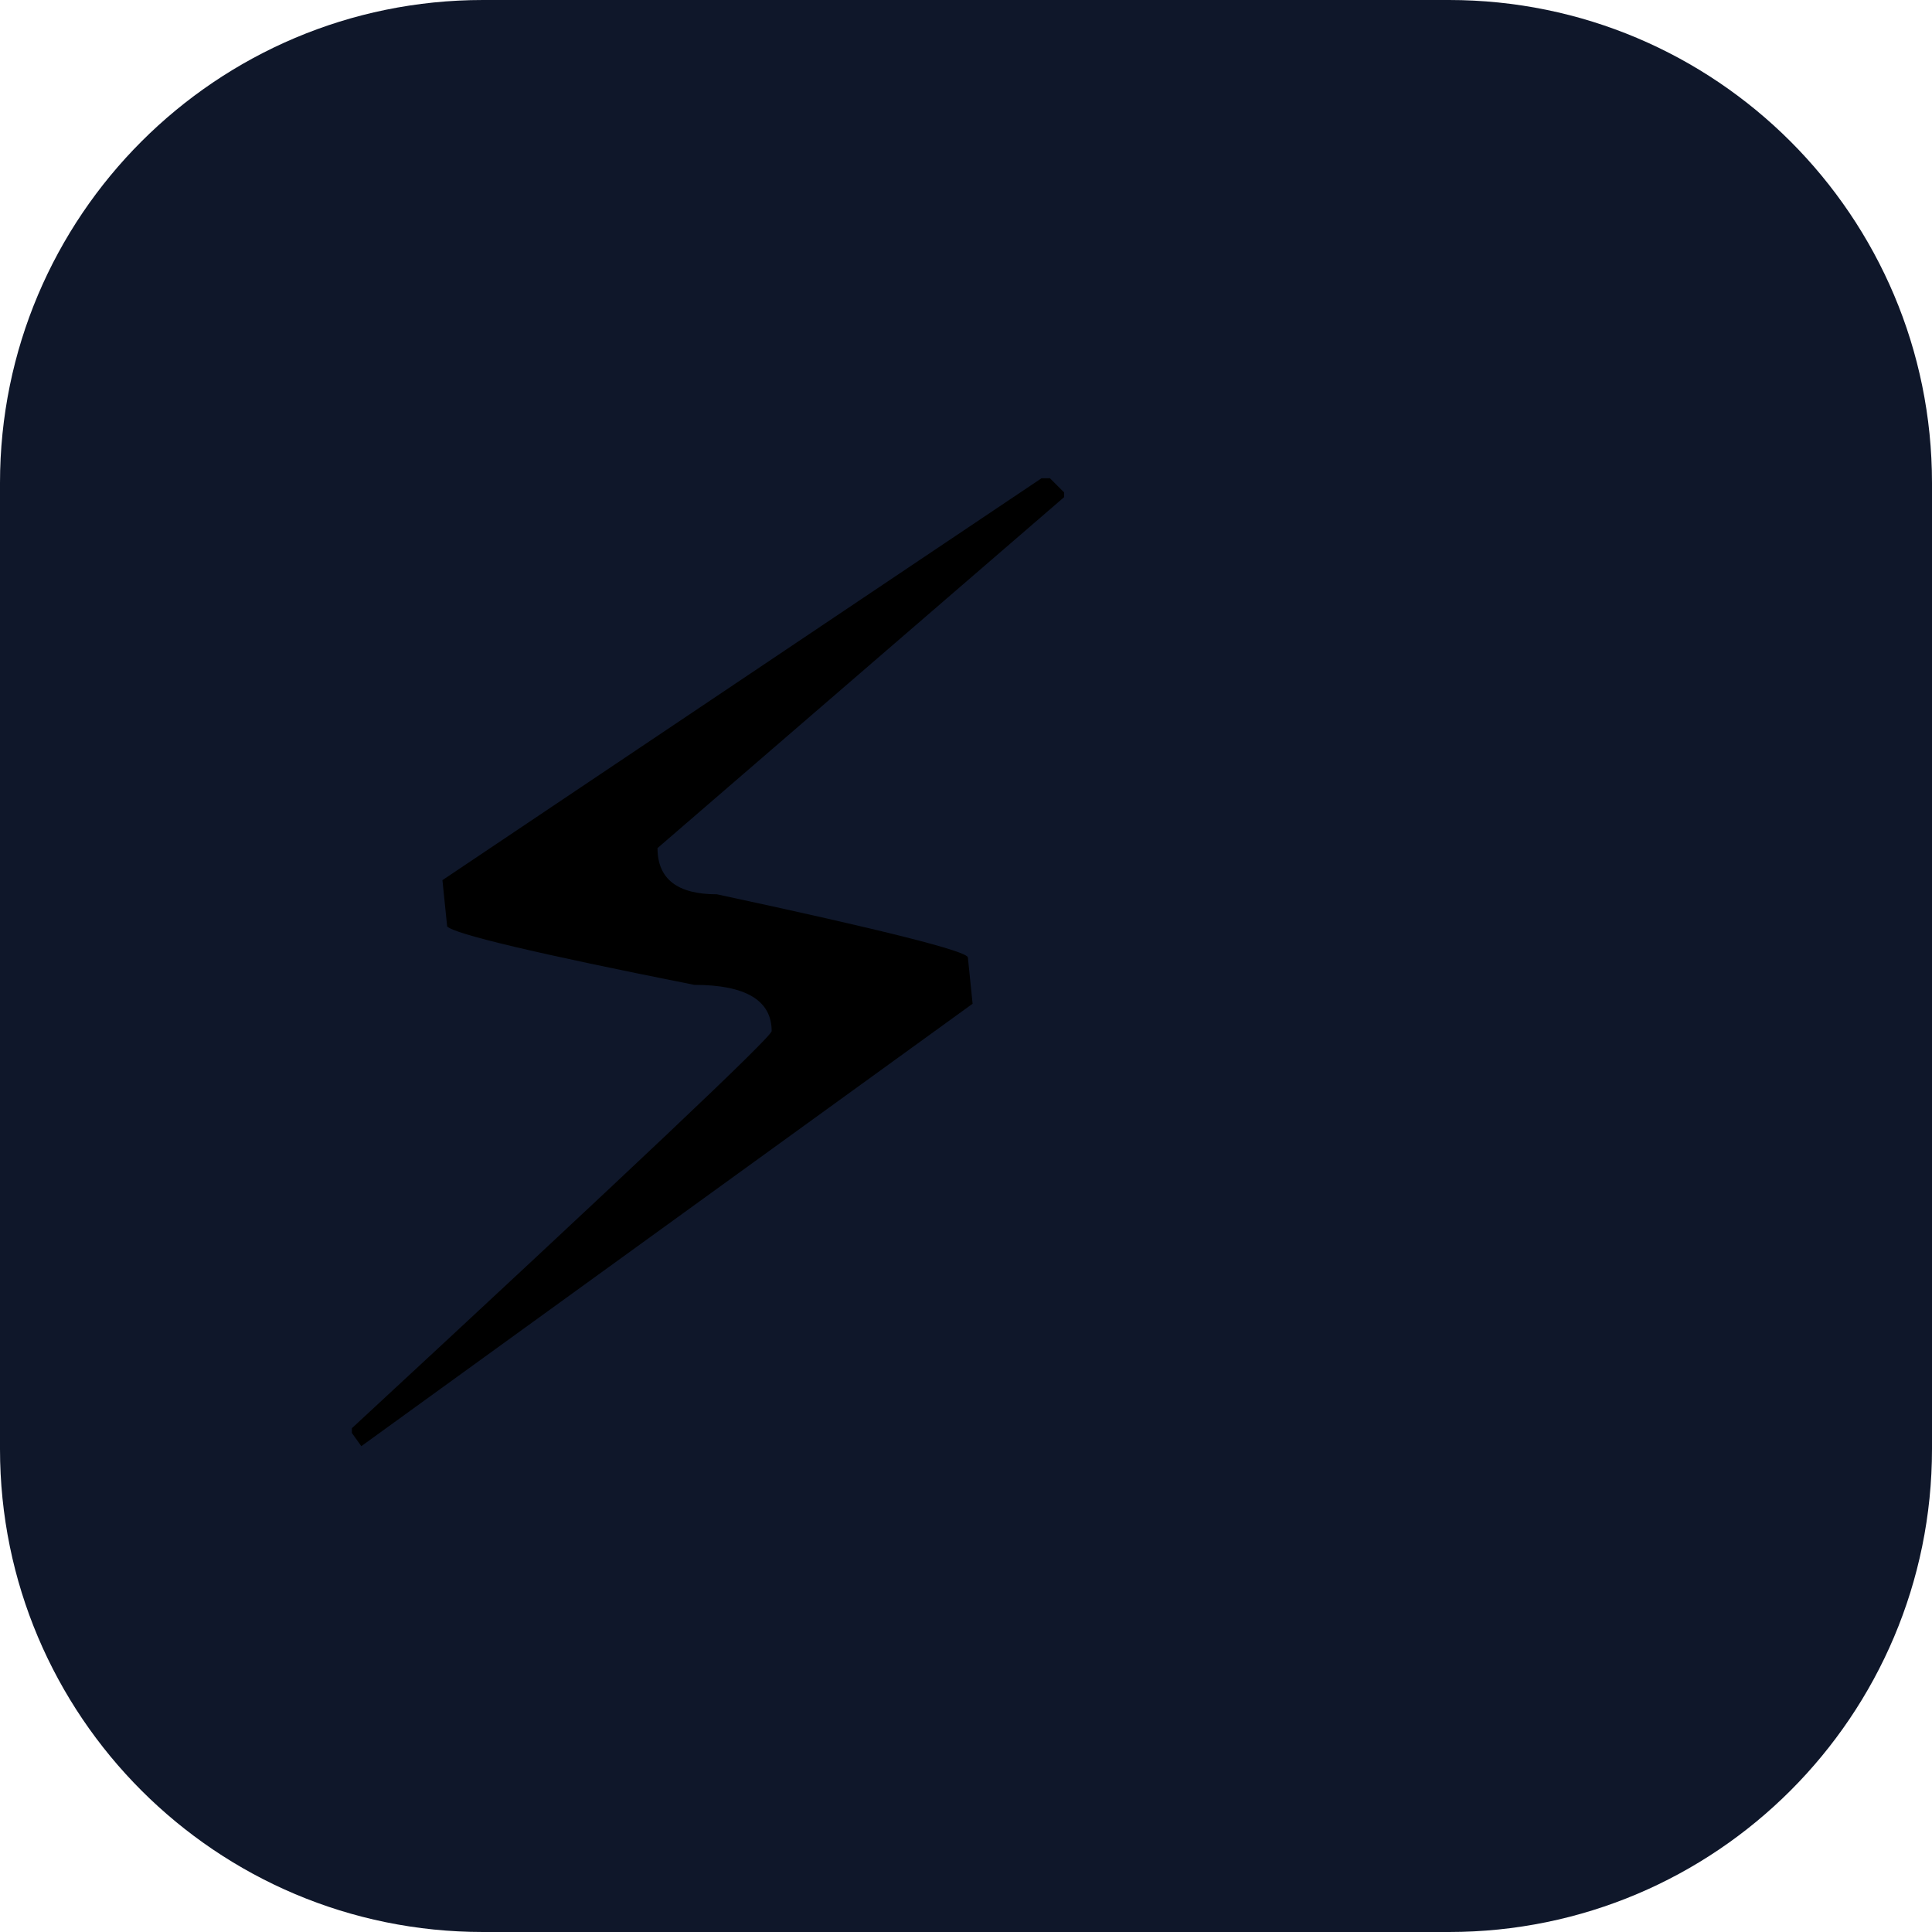
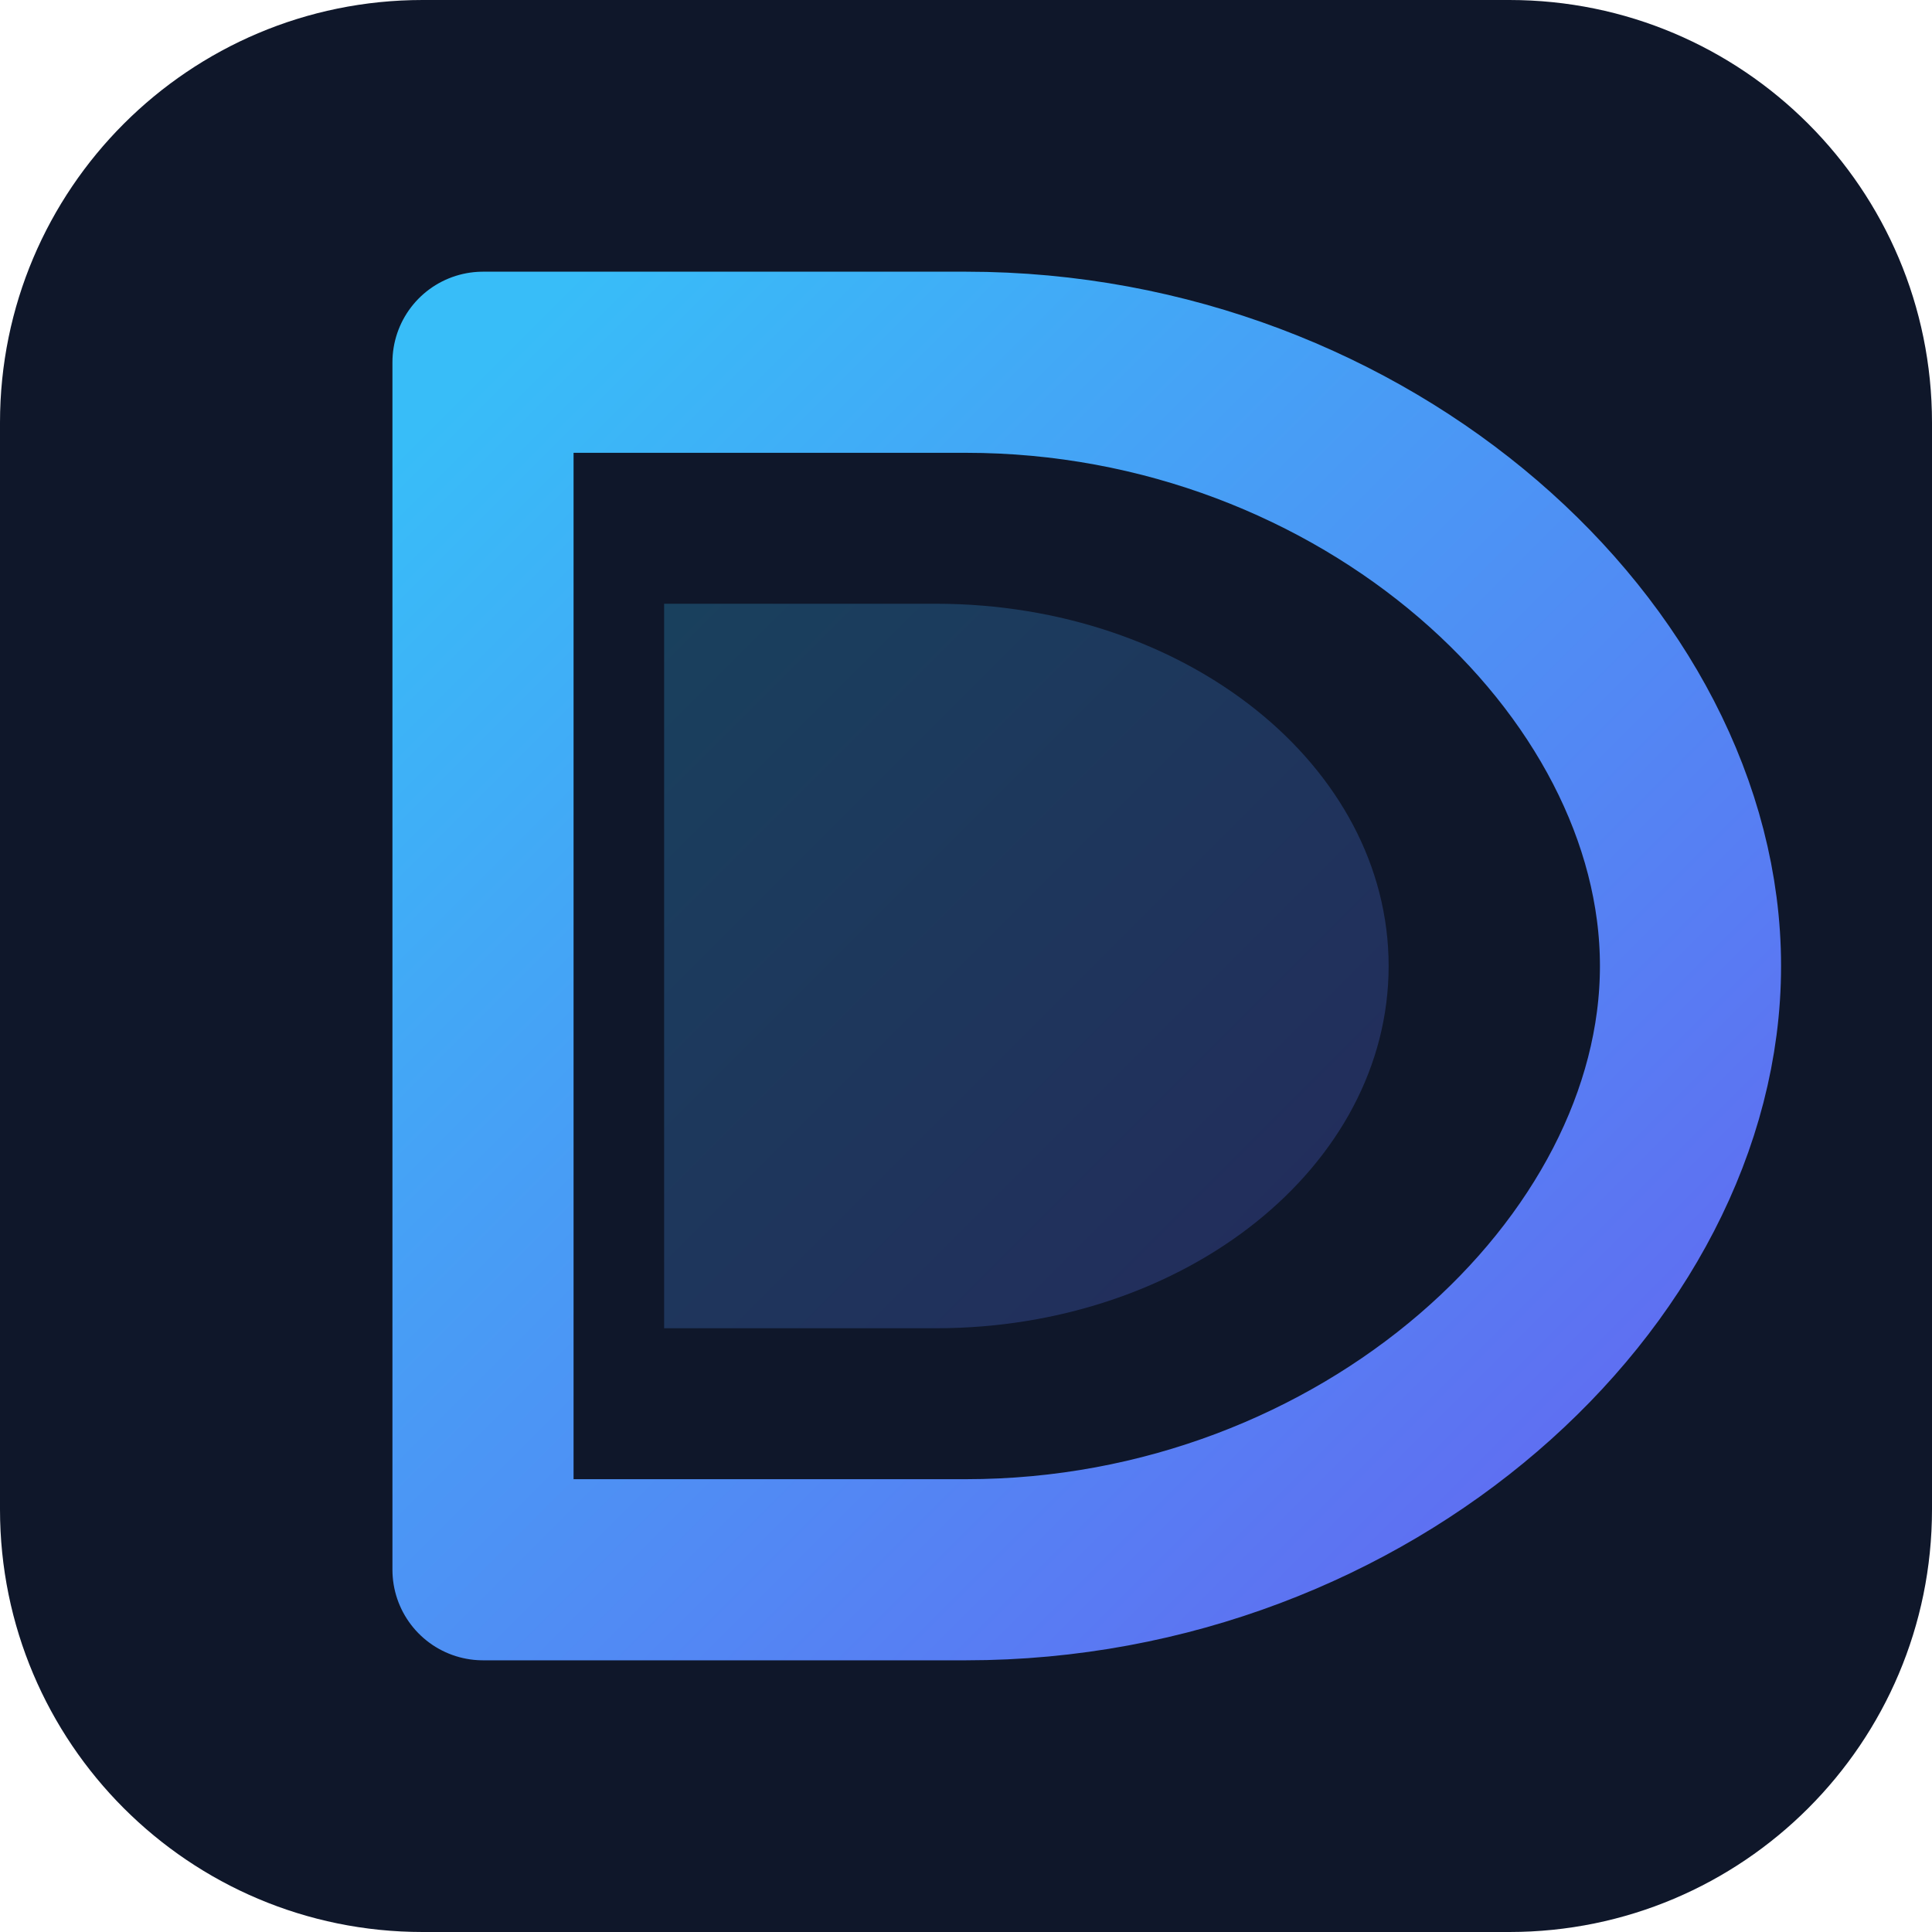
<svg xmlns="http://www.w3.org/2000/svg" viewBox="0 0 32 32">
-   <rect width="32" height="32" rx="8" fill="#0f172a" />
-   <text x="4" y="24" font-size="22" font-family="Arial">⚡</text>
+   <defs>
+     <linearGradient id="g" x1="0%" y1="0%" x2="100%" y2="100%">
+       <stop offset="0%" stop-color="#38bdf8" />
+       <stop offset="100%" stop-color="#6366f1" />
+     </linearGradient>
+   </defs>
+   <rect width="32" height="32" rx="7" fill="#0f172a" />
+   <path d="M8 6 L8 26 L16 26 C22.627 26 28 21.075 28 16 C28 10.925 22.627 6 16 6 Z" fill="none" stroke="url(#g)" stroke-width="3" stroke-linejoin="round" />
+   <path d="M11 10 L11 22 L15.5 22 C19.642 22 23 19.314 23 16 C23 12.686 19.642 10 15.5 10 Z" fill="url(#g)" opacity="0.25" />
</svg>
